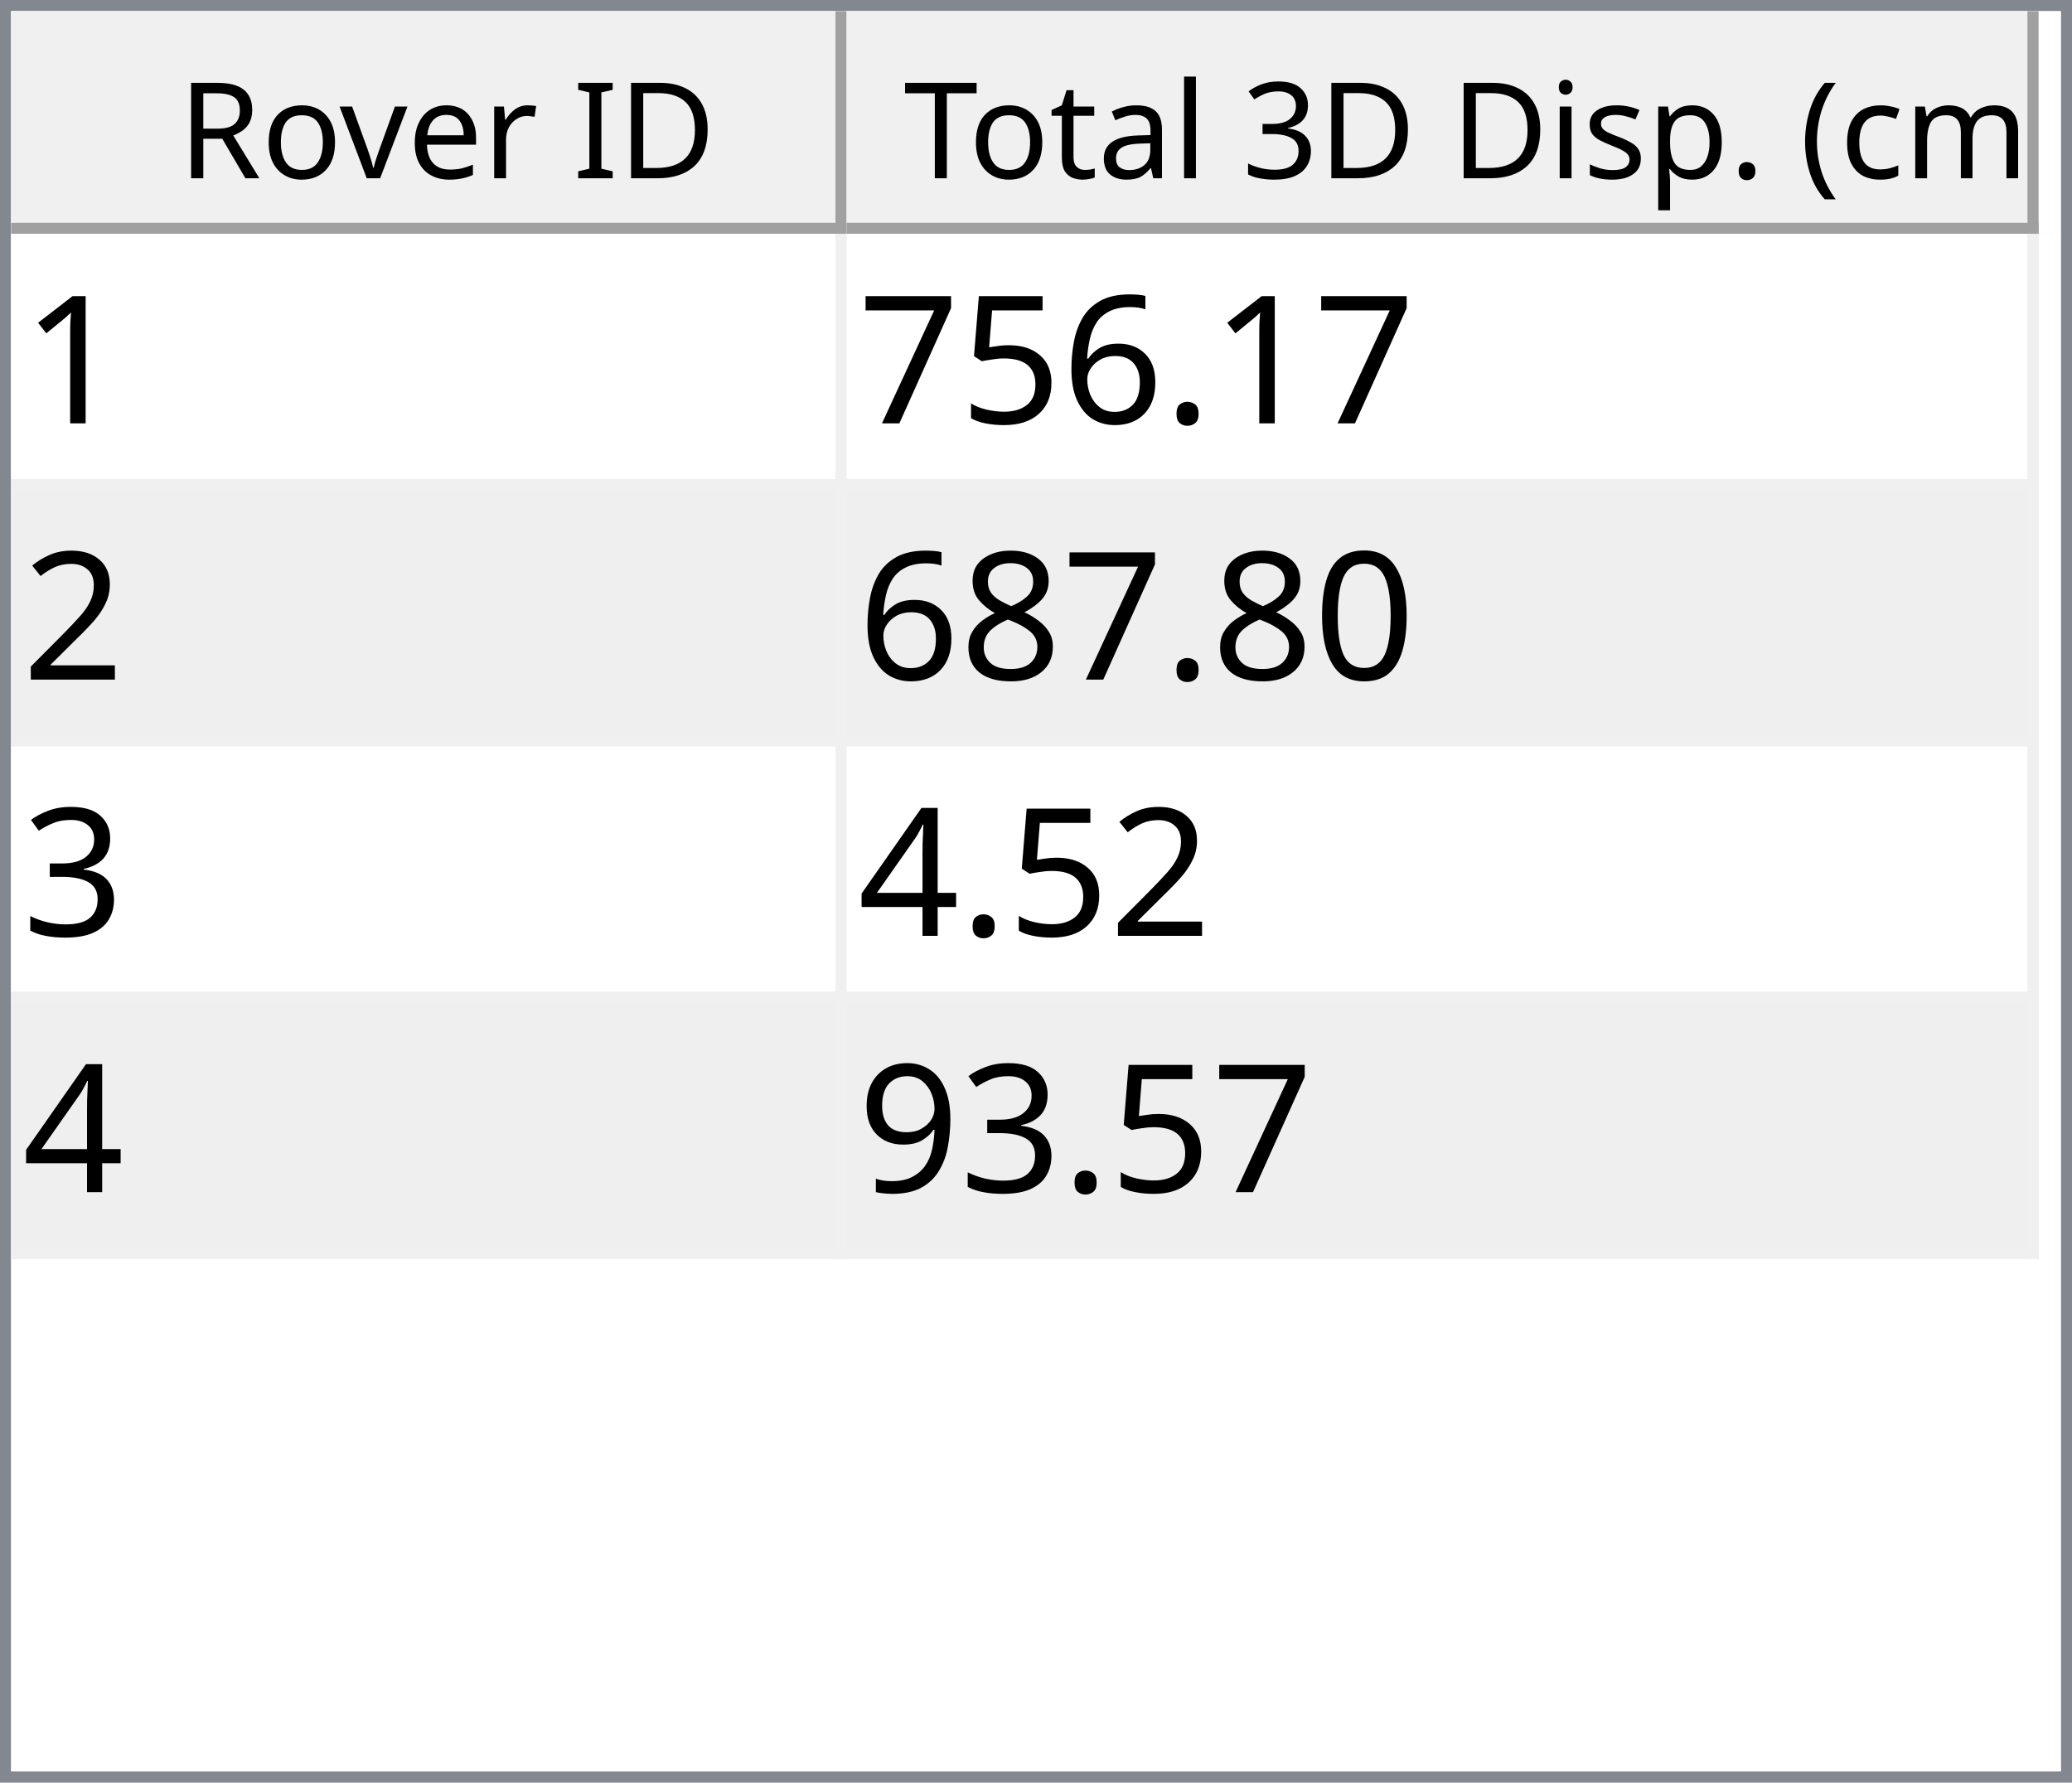
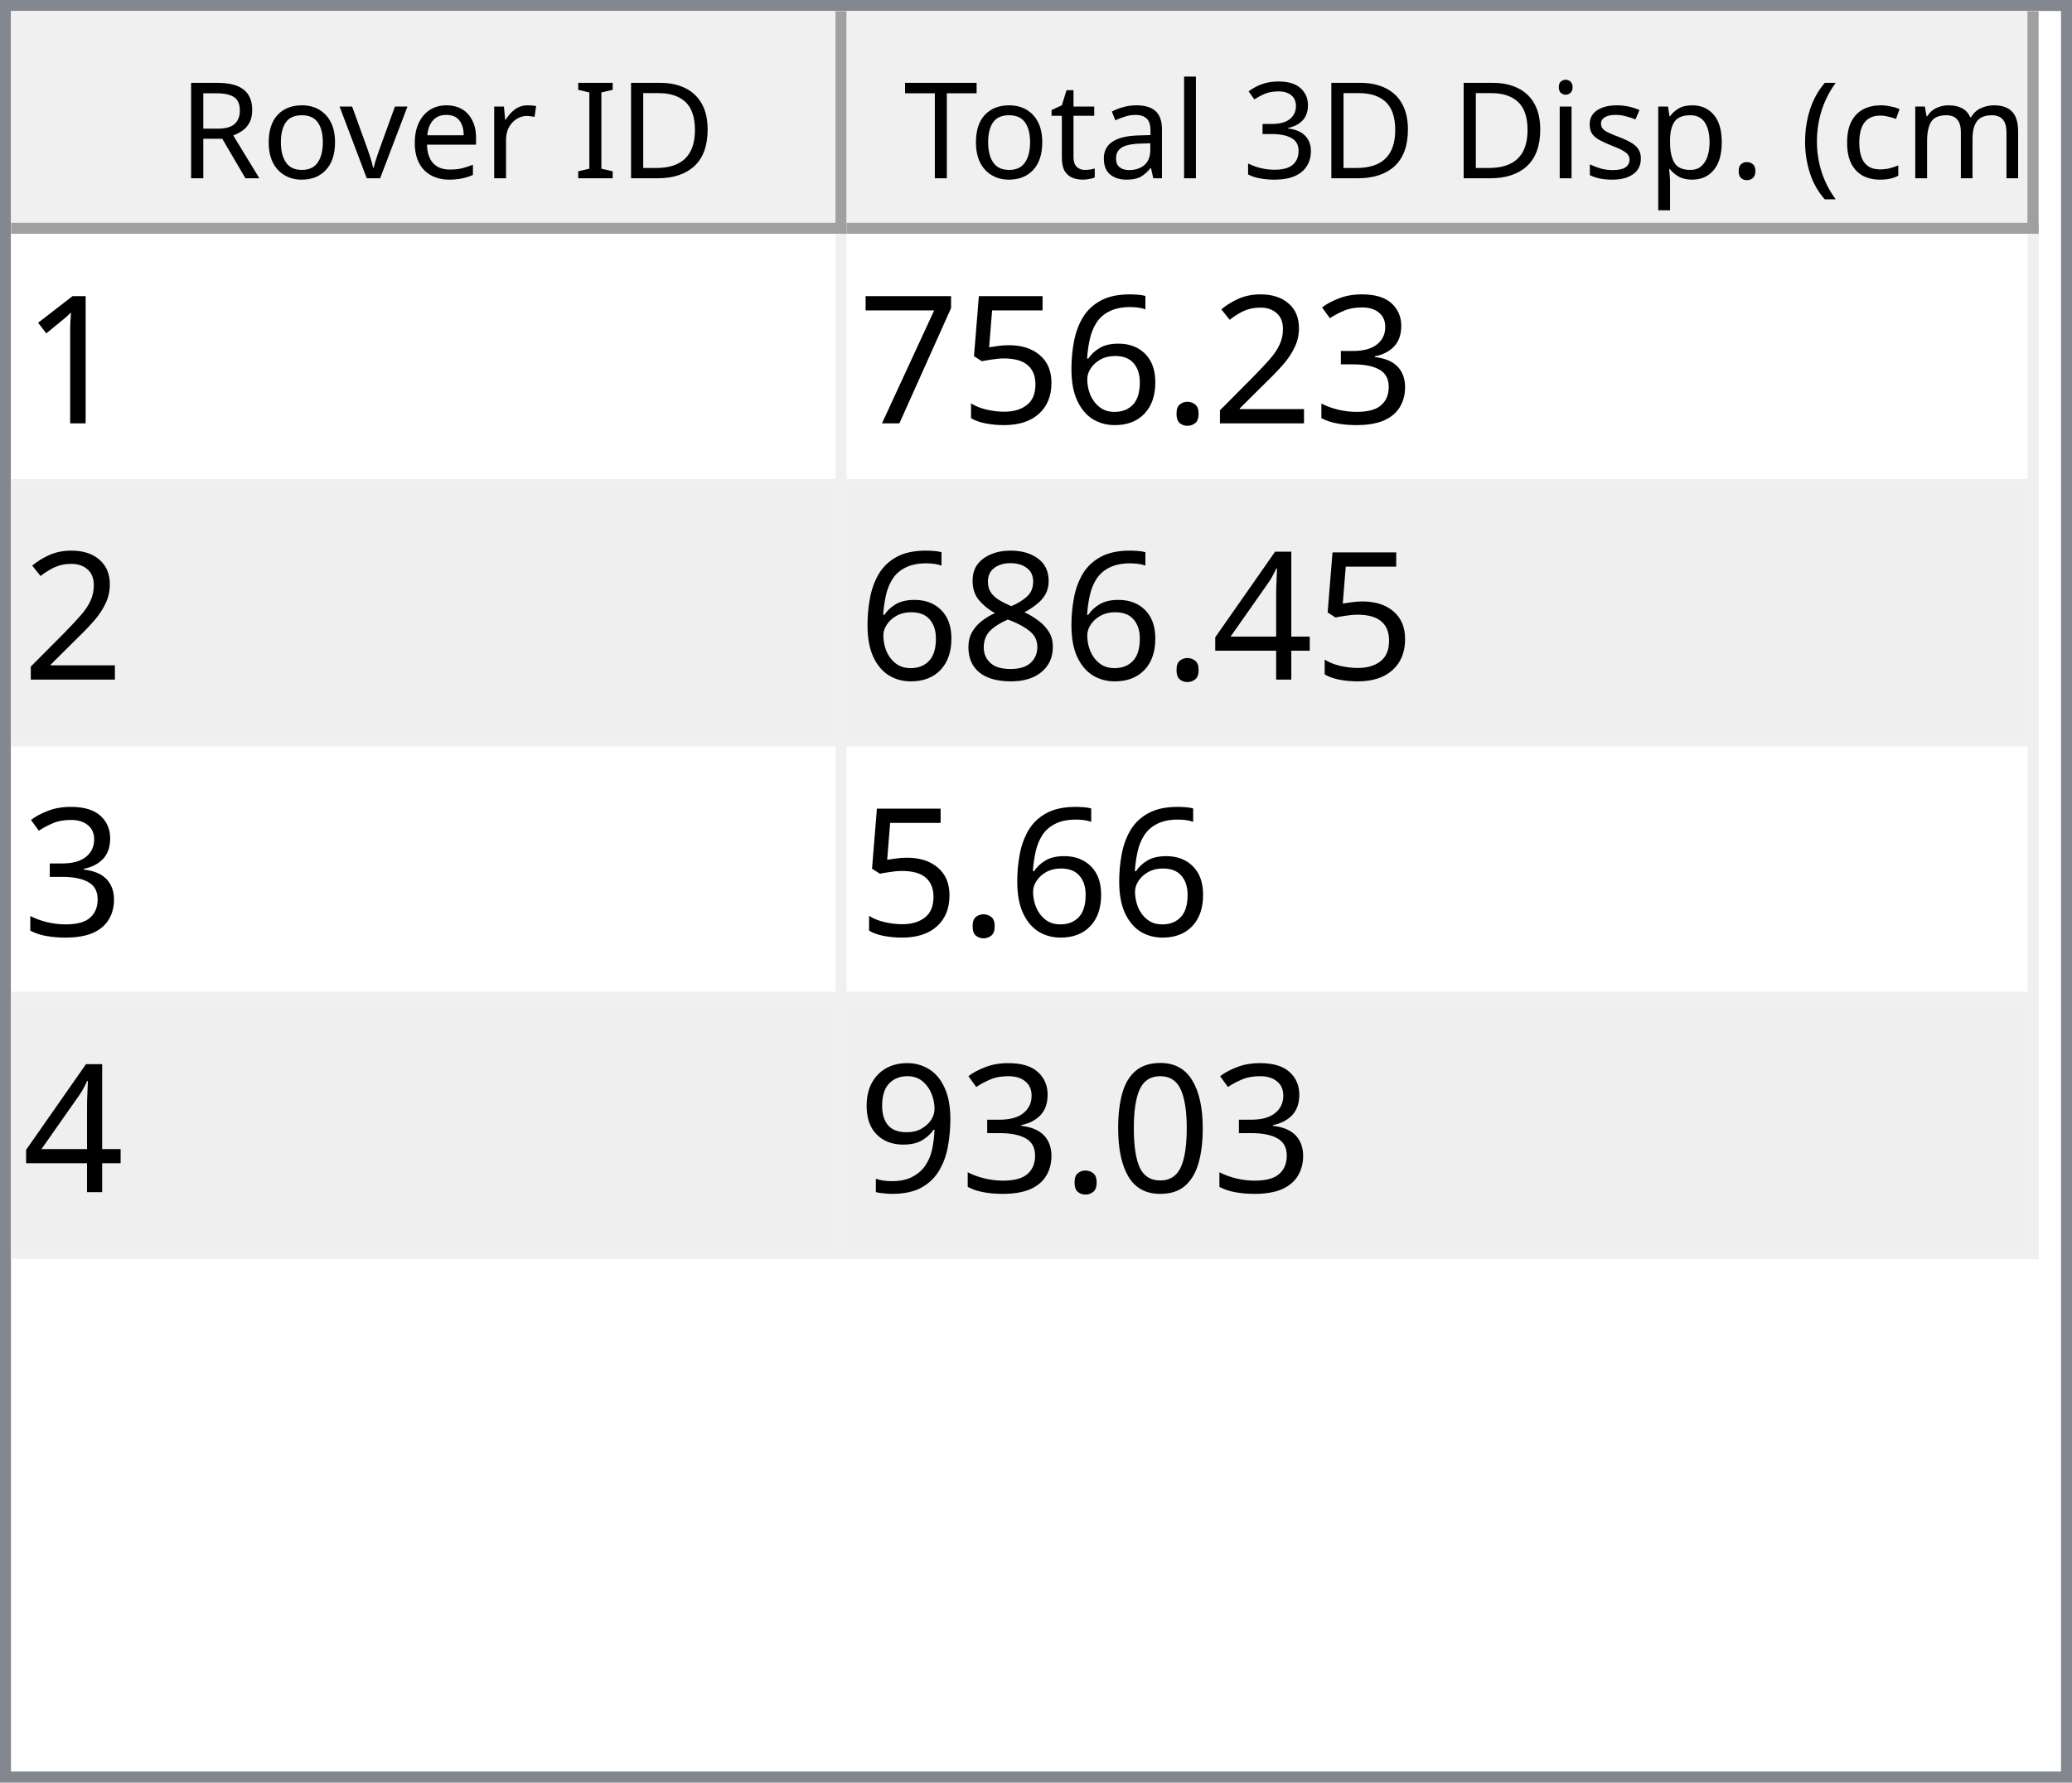
<svg xmlns="http://www.w3.org/2000/svg" style="fill-opacity:1; color-rendering:auto; color-interpolation:auto; text-rendering:auto; stroke:black; stroke-linecap:square; stroke-miterlimit:10; shape-rendering:auto; stroke-opacity:1; fill:black; stroke-dasharray:none; font-weight:normal; stroke-width:1; font-family:'Dialog'; font-style:normal; stroke-linejoin:miter; font-size:12px; stroke-dashoffset:0; image-rendering:auto;" width="186" height="160">
  <defs id="genericDefs" />
  <g>
    <defs id="defs1">
      <clipPath clipPathUnits="userSpaceOnUse" id="clipPath1">
        <path d="M0 0 L186 0 L186 160 L0 160 L0 0 Z" />
      </clipPath>
      <clipPath clipPathUnits="userSpaceOnUse" id="clipPath2">
        <path d="M0 0 L0 160 L186 160 L186 0 Z" />
      </clipPath>
      <clipPath clipPathUnits="userSpaceOnUse" id="clipPath3">
        <path d="M0 0 L0 20 L184 20 L184 0 Z" />
      </clipPath>
      <clipPath clipPathUnits="userSpaceOnUse" id="clipPath4">
        <path d="M0 0 L0 20 L75 20 L75 0 Z" />
      </clipPath>
      <clipPath clipPathUnits="userSpaceOnUse" id="clipPath5">
        <path d="M1 1 L1 19 L74 19 L74 1 Z" />
      </clipPath>
      <clipPath clipPathUnits="userSpaceOnUse" id="clipPath6">
        <path d="M0 0 L0 18 L73 18 L73 0 Z" />
      </clipPath>
      <clipPath clipPathUnits="userSpaceOnUse" id="clipPath7">
        <path d="M-0.5 -0.5 L-0.5 19.5 L74.5 19.5 L74.5 -0.5 Z" />
      </clipPath>
      <clipPath clipPathUnits="userSpaceOnUse" id="clipPath8">
        <path d="M0 0 L0 20 L107 20 L107 0 Z" />
      </clipPath>
      <clipPath clipPathUnits="userSpaceOnUse" id="clipPath9">
        <path d="M1 1 L1 19 L106 19 L106 1 Z" />
      </clipPath>
      <clipPath clipPathUnits="userSpaceOnUse" id="clipPath10">
        <path d="M0 0 L0 18 L105 18 L105 0 Z" />
      </clipPath>
      <clipPath clipPathUnits="userSpaceOnUse" id="clipPath11">
        <path d="M-0.5 -0.5 L-0.5 19.5 L106.5 19.5 L106.5 -0.5 Z" />
      </clipPath>
      <clipPath clipPathUnits="userSpaceOnUse" id="clipPath12">
        <path d="M0 0 L0 138 L184 138 L184 0 Z" />
      </clipPath>
      <clipPath clipPathUnits="userSpaceOnUse" id="clipPath13">
        <path d="M0 0 L0 92 L182 92 L182 0 Z" />
      </clipPath>
      <clipPath clipPathUnits="userSpaceOnUse" id="clipPath14">
        <path d="M-0.5 -0.5 L-0.5 91.5 L181.5 91.5 L181.5 -0.5 Z" />
      </clipPath>
      <clipPath clipPathUnits="userSpaceOnUse" id="clipPath15">
        <path d="M0 0 L0 22 L74 22 L74 0 Z" />
      </clipPath>
      <clipPath clipPathUnits="userSpaceOnUse" id="clipPath16">
        <path d="M0 0 L0 22 L106 22 L106 0 Z" />
      </clipPath>
      <font horiz-adv-x="64.551" id="font1">
        <font-face ascent="107.91" descent="25.098" units-per-em="100" style="font-style:normal; font-family:Segoe UI; font-weight:normal;" />
        <missing-glyph horiz-adv-x="64.551" d="M8.109 0 L8.109 68.266 L56.453 68.266 L56.453 0 L8.109 0 ZM15.328 7.234 L49.219 7.234 L49.219 61.031 L15.328 61.031 L15.328 7.234 Z" />
        <glyph unicode="D" horiz-adv-x="70.117" d="M9.188 0 L9.188 70.016 L28.516 70.016 Q65.531 70.016 65.531 35.891 Q65.531 19.672 55.25 9.836 Q44.969 0 27.734 0 L9.188 0 ZM17.391 62.594 L17.391 7.422 L27.828 7.422 Q41.609 7.422 49.273 14.797 Q56.938 22.172 56.938 35.688 Q56.938 62.594 28.328 62.594 L17.391 62.594 Z" />
        <glyph unicode="I" horiz-adv-x="26.611" d="M17.391 0 L9.188 0 L9.188 70.016 L17.391 70.016 L17.391 0 Z" />
        <glyph unicode=" " horiz-adv-x="27.393" d="" />
        <glyph unicode="r" horiz-adv-x="34.766" d="M34.188 41.891 Q32.078 43.5 28.125 43.5 Q23 43.5 19.555 38.672 Q16.109 33.844 16.109 25.484 L16.109 0 L8.109 0 L8.109 50 L16.109 50 L16.109 39.703 L16.312 39.703 Q18.016 44.969 21.531 47.922 Q25.047 50.875 29.391 50.875 Q32.516 50.875 34.188 50.203 L34.188 41.891 Z" />
        <glyph unicode="e" horiz-adv-x="52.295" d="M48.297 23 L12.984 23 Q13.188 14.656 17.484 10.109 Q21.781 5.562 29.297 5.562 Q37.75 5.562 44.828 11.141 L44.828 3.609 Q38.234 -1.172 27.391 -1.172 Q16.797 -1.172 10.742 5.641 Q4.688 12.453 4.688 24.812 Q4.688 36.469 11.305 43.82 Q17.922 51.172 27.734 51.172 Q37.547 51.172 42.922 44.828 Q48.297 38.484 48.297 27.203 L48.297 23 ZM40.094 29.781 Q40.047 36.719 36.75 40.578 Q33.453 44.438 27.594 44.438 Q21.922 44.438 17.969 40.383 Q14.016 36.328 13.094 29.781 L40.094 29.781 Z" />
        <glyph unicode="v" horiz-adv-x="47.9" d="M47.406 50 L27.484 0 L19.625 0 L0.688 50 L9.469 50 L22.172 13.672 Q23.578 9.672 23.922 6.688 L24.125 6.688 Q24.609 10.453 25.688 13.484 L38.969 50 L47.406 50 Z" />
        <glyph unicode="o" horiz-adv-x="58.594" d="M29 -1.172 Q17.922 -1.172 11.305 5.836 Q4.688 12.844 4.688 24.422 Q4.688 37.016 11.57 44.094 Q18.453 51.172 30.172 51.172 Q41.359 51.172 47.633 44.289 Q53.906 37.406 53.906 25.203 Q53.906 13.234 47.141 6.031 Q40.375 -1.172 29 -1.172 ZM29.594 44.438 Q21.875 44.438 17.383 39.188 Q12.891 33.938 12.891 24.703 Q12.891 15.828 17.43 10.695 Q21.969 5.562 29.594 5.562 Q37.359 5.562 41.531 10.594 Q45.703 15.625 45.703 24.906 Q45.703 34.281 41.531 39.359 Q37.359 44.438 29.594 44.438 Z" />
        <glyph unicode="R" horiz-adv-x="59.814" d="M59.375 0 L49.609 0 L37.891 19.625 Q36.281 22.359 34.766 24.289 Q33.25 26.219 31.664 27.438 Q30.078 28.656 28.25 29.219 Q26.422 29.781 24.125 29.781 L17.391 29.781 L17.391 0 L9.188 0 L9.188 70.016 L30.078 70.016 Q34.672 70.016 38.555 68.867 Q42.438 67.719 45.289 65.375 Q48.141 63.031 49.758 59.547 Q51.375 56.062 51.375 51.375 Q51.375 47.703 50.273 44.656 Q49.172 41.609 47.148 39.211 Q45.125 36.812 42.266 35.133 Q39.406 33.453 35.844 32.516 L35.844 32.328 Q37.594 31.547 38.891 30.547 Q40.188 29.547 41.359 28.18 Q42.531 26.812 43.68 25.078 Q44.828 23.344 46.234 21.047 L59.375 0 ZM17.391 62.594 L17.391 37.203 L28.516 37.203 Q31.594 37.203 34.203 38.133 Q36.812 39.062 38.719 40.797 Q40.625 42.531 41.703 45.047 Q42.781 47.562 42.781 50.688 Q42.781 56.297 39.141 59.445 Q35.5 62.594 28.609 62.594 L17.391 62.594 Z" />
        <glyph unicode=")" horiz-adv-x="30.176" d="M8.297 -15.922 L1.172 -15.922 Q16.406 2.344 16.406 26.812 Q16.406 51.469 1.078 70.016 L8.297 70.016 Q23.531 52.156 23.531 26.703 Q23.531 1.375 8.297 -15.922 Z" />
        <glyph unicode="m" horiz-adv-x="86.133" d="M79.109 0 L71.094 0 L71.094 28.719 Q71.094 37.016 68.531 40.727 Q65.969 44.438 59.906 44.438 Q54.781 44.438 51.195 39.75 Q47.609 35.062 47.609 28.516 L47.609 0 L39.594 0 L39.594 29.688 Q39.594 44.438 28.219 44.438 Q22.953 44.438 19.531 40.016 Q16.109 35.594 16.109 28.516 L16.109 0 L8.109 0 L8.109 50 L16.109 50 L16.109 42.094 L16.312 42.094 Q21.625 51.172 31.844 51.172 Q36.969 51.172 40.773 48.312 Q44.578 45.453 46 40.828 Q51.562 51.172 62.594 51.172 Q79.109 51.172 79.109 30.812 L79.109 0 Z" />
        <glyph unicode="c" horiz-adv-x="46.191" d="M42.188 2.297 Q36.422 -1.172 28.516 -1.172 Q17.828 -1.172 11.258 5.789 Q4.688 12.75 4.688 23.828 Q4.688 36.188 11.766 43.68 Q18.844 51.172 30.672 51.172 Q37.25 51.172 42.281 48.734 L42.281 40.531 Q36.719 44.438 30.375 44.438 Q22.703 44.438 17.797 38.945 Q12.891 33.453 12.891 24.516 Q12.891 15.719 17.508 10.641 Q22.125 5.562 29.891 5.562 Q36.422 5.562 42.188 9.906 L42.188 2.297 Z" />
        <glyph unicode="(" horiz-adv-x="30.176" d="M29.109 -15.922 L21.969 -15.922 Q6.844 1.375 6.844 26.703 Q6.844 52.156 21.969 70.016 L29.203 70.016 Q13.875 51.469 13.875 26.812 Q13.875 2.344 29.109 -15.922 Z" />
        <glyph unicode="." horiz-adv-x="21.68" d="M10.891 -1.078 Q8.641 -1.078 7.055 0.539 Q5.469 2.156 5.469 4.391 Q5.469 6.641 7.055 8.273 Q8.641 9.906 10.891 9.906 Q13.188 9.906 14.797 8.273 Q16.406 6.641 16.406 4.391 Q16.406 2.156 14.797 0.539 Q13.188 -1.078 10.891 -1.078 Z" />
        <glyph unicode="p" horiz-adv-x="58.789" d="M16.312 7.234 L16.109 7.234 L16.109 -23 L8.109 -23 L8.109 50 L16.109 50 L16.109 41.219 L16.312 41.219 Q22.219 51.172 33.594 51.172 Q43.266 51.172 48.688 44.461 Q54.109 37.75 54.109 26.469 Q54.109 13.922 48 6.375 Q41.891 -1.172 31.297 -1.172 Q21.578 -1.172 16.312 7.234 ZM16.109 27.391 L16.109 20.406 Q16.109 14.203 20.141 9.883 Q24.172 5.562 30.375 5.562 Q37.641 5.562 41.773 11.133 Q45.906 16.703 45.906 26.609 Q45.906 34.969 42.047 39.703 Q38.188 44.438 31.594 44.438 Q24.609 44.438 20.359 39.578 Q16.109 34.719 16.109 27.391 Z" />
        <glyph unicode="s" horiz-adv-x="42.432" d="M5.078 1.812 L5.078 10.406 Q11.625 5.562 19.484 5.562 Q30.031 5.562 30.031 12.594 Q30.031 14.594 29.125 15.992 Q28.219 17.391 26.68 18.461 Q25.141 19.531 23.07 20.383 Q21 21.234 18.609 22.172 Q15.281 23.484 12.766 24.828 Q10.25 26.172 8.57 27.859 Q6.891 29.547 6.031 31.695 Q5.172 33.844 5.172 36.719 Q5.172 40.234 6.789 42.945 Q8.406 45.656 11.086 47.484 Q13.766 49.312 17.211 50.242 Q20.656 51.172 24.312 51.172 Q30.812 51.172 35.938 48.922 L35.938 40.828 Q30.422 44.438 23.25 44.438 Q21 44.438 19.195 43.922 Q17.391 43.406 16.094 42.477 Q14.797 41.547 14.086 40.258 Q13.375 38.969 13.375 37.406 Q13.375 35.453 14.086 34.133 Q14.797 32.812 16.164 31.789 Q17.531 30.766 19.484 29.938 Q21.438 29.109 23.922 28.125 Q27.25 26.859 29.883 25.516 Q32.516 24.172 34.375 22.484 Q36.234 20.797 37.234 18.602 Q38.234 16.406 38.234 13.375 Q38.234 9.672 36.602 6.938 Q34.969 4.203 32.234 2.398 Q29.5 0.594 25.93 -0.289 Q22.359 -1.172 18.453 -1.172 Q10.75 -1.172 5.078 1.812 Z" />
        <glyph unicode="i" horiz-adv-x="24.219" d="M12.203 62.703 Q10.062 62.703 8.547 64.164 Q7.031 65.625 7.031 67.875 Q7.031 70.125 8.547 71.609 Q10.062 73.094 12.203 73.094 Q14.406 73.094 15.945 71.609 Q17.484 70.125 17.484 67.875 Q17.484 65.719 15.945 64.211 Q14.406 62.703 12.203 62.703 ZM16.109 0 L8.109 0 L8.109 50 L16.109 50 L16.109 0 Z" />
        <glyph unicode="3" horiz-adv-x="53.906" d="M46.531 19.828 Q46.531 15.094 44.75 11.211 Q42.969 7.328 39.719 4.57 Q36.469 1.812 31.93 0.297 Q27.391 -1.219 21.922 -1.219 Q11.922 -1.219 6 2.594 L6 11.188 Q13.094 5.609 22.219 5.609 Q25.875 5.609 28.828 6.539 Q31.781 7.469 33.906 9.227 Q36.031 10.984 37.18 13.477 Q38.328 15.969 38.328 19.094 Q38.328 32.812 18.797 32.812 L12.984 32.812 L12.984 39.594 L18.5 39.594 Q35.797 39.594 35.797 52.484 Q35.797 64.406 22.609 64.406 Q15.188 64.406 8.688 59.422 L8.688 67.188 Q15.375 71.188 24.609 71.188 Q29 71.188 32.57 69.969 Q36.141 68.75 38.68 66.555 Q41.219 64.359 42.609 61.281 Q44 58.203 44 54.5 Q44 40.672 30.031 36.719 L30.031 36.531 Q33.594 36.141 36.625 34.797 Q39.656 33.453 41.852 31.305 Q44.047 29.156 45.289 26.25 Q46.531 23.344 46.531 19.828 Z" />
        <glyph unicode="l" horiz-adv-x="24.219" d="M16.109 0 L8.109 0 L8.109 74.031 L16.109 74.031 L16.109 0 Z" />
        <glyph unicode="a" horiz-adv-x="50.879" d="M43.891 0 L35.891 0 L35.891 7.812 L35.688 7.812 Q30.469 -1.172 20.312 -1.172 Q12.844 -1.172 8.617 2.781 Q4.391 6.734 4.391 13.281 Q4.391 27.297 20.906 29.594 L35.891 31.688 Q35.891 44.438 25.594 44.438 Q16.547 44.438 9.281 38.281 L9.281 46.484 Q16.656 51.172 26.266 51.172 Q43.891 51.172 43.891 32.516 L43.891 0 ZM35.891 25.297 L23.828 23.641 Q18.266 22.859 15.43 20.875 Q12.594 18.891 12.594 13.875 Q12.594 10.203 15.211 7.883 Q17.828 5.562 22.172 5.562 Q28.125 5.562 32.008 9.742 Q35.891 13.922 35.891 20.312 L35.891 25.297 Z" />
        <glyph unicode="t" horiz-adv-x="33.887" d="M31.297 0.484 Q28.469 -1.078 23.828 -1.078 Q10.688 -1.078 10.688 13.578 L10.688 43.172 L2.094 43.172 L2.094 50 L10.688 50 L10.688 62.203 L18.703 64.797 L18.703 50 L31.297 50 L31.297 43.172 L18.703 43.172 L18.703 14.984 Q18.703 9.969 20.414 7.82 Q22.125 5.672 26.078 5.672 Q29.109 5.672 31.297 7.328 L31.297 0.484 Z" />
        <glyph unicode="T" horiz-adv-x="52.393" d="M50.594 62.594 L30.375 62.594 L30.375 0 L22.172 0 L22.172 62.594 L2 62.594 L2 70.016 L50.594 70.016 L50.594 62.594 Z" />
      </font>
      <font horiz-adv-x="75.0" id="font2">
        <font-face ascent="100.537" descent="21.973" units-per-em="100" style="font-style:normal; font-family:sans-serif; font-weight:normal;" />
        <missing-glyph horiz-adv-x="75.0" d="M12.5 0 L12.5 62.5 L62.5 62.5 L62.5 0 L12.5 0 ZM14.062 1.562 L60.938 1.562 L60.938 60.938 L14.062 60.938 L14.062 1.562 Z" />
        <glyph unicode="1" horiz-adv-x="55.615" d="M37.25 0 L28.469 0 L28.469 56 Q25.297 52.984 20.141 49.953 Q14.984 46.922 10.891 45.406 L10.891 53.906 Q18.266 57.375 23.781 62.305 Q29.297 67.234 31.594 71.875 L37.25 71.875 L37.25 0 Z" />
+         <glyph unicode="3" horiz-adv-x="55.615" d="M4.203 18.891 L12.984 20.062 Q14.5 12.594 18.141 9.297 Q21.781 6 27 6 Q33.203 6 37.477 10.297 Q41.75 14.594 41.75 20.953 Q41.75 27 37.797 30.93 Q33.844 34.859 27.734 34.859 Q25.25 34.859 21.531 33.891 L22.516 41.609 Q23.391 41.5 23.922 41.5 Q29.547 41.5 34.039 44.43 Q38.531 47.359 38.531 53.469 Q38.531 58.297 35.258 61.477 Q31.984 64.656 26.812 64.656 Q21.688 64.656 18.266 61.43 Q14.844 58.203 13.875 51.766 L5.078 53.328 Q6.688 62.156 12.398 67.016 Q18.109 71.875 26.609 71.875 Q32.469 71.875 37.398 69.359 Q42.328 66.844 44.945 62.5 Q47.562 58.156 47.562 53.266 Q47.562 48.641 45.07 44.828 Q42.578 41.016 37.703 38.766 Q44.047 37.312 47.562 32.695 Q51.078 28.078 51.078 21.141 Q51.078 11.766 44.242 5.25 Q37.406 -1.266 26.953 -1.266 Q17.531 -1.266 11.305 4.352 Q5.078 9.969 4.203 18.891 Z" />
+         <glyph unicode="2" horiz-adv-x="55.615" d="M50.344 8.453 L50.344 0 L3.031 0 Q2.938 3.172 4.047 6.109 Q5.859 10.938 9.836 15.625 Q13.812 20.312 21.344 26.469 Q33.016 36.031 37.117 41.625 Q41.219 47.219 41.219 52.203 Q41.219 57.422 37.477 61.008 Q33.734 64.594 27.734 64.594 Q21.391 64.594 17.578 60.789 Q13.766 56.984 13.719 50.25 L4.688 51.172 Q5.609 61.281 11.664 66.578 Q17.719 71.875 27.938 71.875 Q38.234 71.875 44.242 66.164 Q50.25 60.453 50.25 52 Q50.25 47.703 48.492 43.555 Q46.734 39.406 42.656 34.812 Q38.578 30.219 29.109 22.219 Q21.188 15.578 18.945 13.211 Q16.703 10.844 15.234 8.453 L50.344 8.453 Z" />
        <glyph unicode="." horiz-adv-x="27.783" d="M9.078 0 L9.078 10.016 L19.094 10.016 L19.094 0 L9.078 0 Z" />
        <glyph unicode="6" horiz-adv-x="55.615" d="M49.75 54.047 L41.016 53.375 Q39.844 58.547 37.703 60.891 Q34.125 64.656 28.906 64.656 Q24.703 64.656 21.531 62.312 Q17.391 59.281 14.992 53.469 Q12.594 47.656 12.5 36.922 Q15.672 41.75 20.266 44.094 Q24.859 46.438 29.891 46.438 Q38.672 46.438 44.852 39.969 Q51.031 33.5 51.031 23.25 Q51.031 16.5 48.125 10.719 Q45.219 4.938 40.141 1.859 Q35.062 -1.219 28.609 -1.219 Q17.625 -1.219 10.695 6.859 Q3.766 14.938 3.766 33.5 Q3.766 54.25 11.422 63.672 Q18.109 71.875 29.438 71.875 Q37.891 71.875 43.289 67.141 Q48.688 62.406 49.75 54.047 ZM13.875 23.188 Q13.875 18.656 15.797 14.508 Q17.719 10.359 21.188 8.18 Q24.656 6 28.469 6 Q34.031 6 38.039 10.492 Q42.047 14.984 42.047 22.703 Q42.047 30.125 38.086 34.398 Q34.125 38.672 28.125 38.672 Q22.172 38.672 18.023 34.398 Q13.875 30.125 13.875 23.188 Z" />
        <glyph unicode="5" horiz-adv-x="55.615" d="M4.156 18.75 L13.375 19.531 Q14.406 12.797 18.141 9.398 Q21.875 6 27.156 6 Q33.5 6 37.891 10.789 Q42.281 15.578 42.281 23.484 Q42.281 31 38.062 35.352 Q33.844 39.703 27 39.703 Q22.75 39.703 19.336 37.773 Q15.922 35.844 13.969 32.766 L5.719 33.844 L12.641 70.609 L48.25 70.609 L48.25 62.203 L19.672 62.203 L15.828 42.969 Q22.266 47.469 29.344 47.469 Q38.719 47.469 45.164 40.969 Q51.609 34.469 51.609 24.266 Q51.609 14.547 45.953 7.469 Q39.062 -1.219 27.156 -1.219 Q17.391 -1.219 11.211 4.25 Q5.031 9.719 4.156 18.75 Z" />
        <glyph unicode="7" horiz-adv-x="55.615" d="M4.734 62.203 L4.734 70.656 L51.078 70.656 L51.078 63.812 Q44.234 56.547 37.523 44.484 Q30.812 32.422 27.156 19.672 Q24.516 10.688 23.781 0 L14.75 0 Q14.891 8.453 18.062 20.414 Q21.234 32.375 27.172 43.484 Q33.109 54.594 39.797 62.203 L4.734 62.203 Z" />
-         <glyph unicode="2" horiz-adv-x="55.615" d="M50.344 8.453 L50.344 0 L3.031 0 Q2.938 3.172 4.047 6.109 Q5.859 10.938 9.836 15.625 Q13.812 20.312 21.344 26.469 Q33.016 36.031 37.117 41.625 Q41.219 47.219 41.219 52.203 Q41.219 57.422 37.477 61.008 Q33.734 64.594 27.734 64.594 Q21.391 64.594 17.578 60.789 Q13.766 56.984 13.719 50.25 L4.688 51.172 Q5.609 61.281 11.664 66.578 Q17.719 71.875 27.938 71.875 Q38.234 71.875 44.242 66.164 Q50.25 60.453 50.25 52 Q50.25 47.703 48.492 43.555 Q46.734 39.406 42.656 34.812 Q38.578 30.219 29.109 22.219 Q21.188 15.578 18.945 13.211 Q16.703 10.844 15.234 8.453 L50.344 8.453 Z" />
+         <glyph unicode="4" horiz-adv-x="55.615" d="M32.328 0 L32.328 17.141 L1.266 17.141 L1.266 25.203 L33.938 71.578 L41.109 71.578 L41.109 25.203 L50.781 25.203 L50.781 17.141 L41.109 17.141 L41.109 0 L32.328 0 ZM32.328 25.203 L32.328 57.469 L9.906 25.203 L32.328 25.203 Z" />
+         <glyph unicode="8" horiz-adv-x="55.615" d="M17.672 38.812 Q12.203 40.828 9.57 44.539 Q6.938 48.25 6.938 53.422 Q6.938 61.234 12.555 66.555 Q18.172 71.875 27.484 71.875 Q36.859 71.875 42.578 66.43 Q48.297 60.984 48.297 53.172 Q48.297 48.188 45.68 44.508 Q43.062 40.828 37.75 38.812 Q44.344 36.672 47.781 31.883 Q51.219 27.094 51.219 20.453 Q51.219 11.281 44.727 5.031 Q38.234 -1.219 27.641 -1.219 Q17.047 -1.219 10.547 5.055 Q4.047 11.328 4.047 20.703 Q4.047 27.688 7.594 32.398 Q11.141 37.109 17.672 38.812 ZM15.922 53.719 Q15.922 48.641 19.195 45.414 Q22.469 42.188 27.688 42.188 Q32.766 42.188 36.016 45.383 Q39.266 48.578 39.266 53.219 Q39.266 58.062 35.914 61.359 Q32.562 64.656 27.594 64.656 Q22.562 64.656 19.242 61.43 Q15.922 58.203 15.922 53.719 ZM13.094 20.656 Q13.094 16.891 14.875 13.375 Q16.656 9.859 20.172 7.93 Q23.688 6 27.734 6 Q34.031 6 38.133 10.055 Q42.234 14.109 42.234 20.359 Q42.234 26.703 38.016 30.859 Q33.797 35.016 27.438 35.016 Q21.234 35.016 17.164 30.914 Q13.094 26.812 13.094 20.656 Z" />
        <glyph unicode="0" horiz-adv-x="55.615" d="M4.156 35.297 Q4.156 48 6.766 55.742 Q9.375 63.484 14.523 67.68 Q19.672 71.875 27.484 71.875 Q33.25 71.875 37.594 69.555 Q41.938 67.234 44.773 62.867 Q47.609 58.5 49.219 52.227 Q50.828 45.953 50.828 35.297 Q50.828 22.703 48.242 14.969 Q45.656 7.234 40.508 3.008 Q35.359 -1.219 27.484 -1.219 Q17.141 -1.219 11.234 6.203 Q4.156 15.141 4.156 35.297 ZM13.188 35.297 Q13.188 17.672 17.312 11.836 Q21.438 6 27.484 6 Q33.547 6 37.672 11.859 Q41.797 17.719 41.797 35.297 Q41.797 52.984 37.672 58.789 Q33.547 64.594 27.391 64.594 Q21.344 64.594 17.719 59.469 Q13.188 52.938 13.188 35.297 Z" />
-         <glyph unicode="8" horiz-adv-x="55.615" d="M17.672 38.812 Q12.203 40.828 9.57 44.539 Q6.938 48.25 6.938 53.422 Q6.938 61.234 12.555 66.555 Q18.172 71.875 27.484 71.875 Q36.859 71.875 42.578 66.43 Q48.297 60.984 48.297 53.172 Q48.297 48.188 45.68 44.508 Q43.062 40.828 37.75 38.812 Q44.344 36.672 47.781 31.883 Q51.219 27.094 51.219 20.453 Q51.219 11.281 44.727 5.031 Q38.234 -1.219 27.641 -1.219 Q17.047 -1.219 10.547 5.055 Q4.047 11.328 4.047 20.703 Q4.047 27.688 7.594 32.398 Q11.141 37.109 17.672 38.812 ZM15.922 53.719 Q15.922 48.641 19.195 45.414 Q22.469 42.188 27.688 42.188 Q32.766 42.188 36.016 45.383 Q39.266 48.578 39.266 53.219 Q39.266 58.062 35.914 61.359 Q32.562 64.656 27.594 64.656 Q22.562 64.656 19.242 61.43 Q15.922 58.203 15.922 53.719 ZM13.094 20.656 Q13.094 16.891 14.875 13.375 Q16.656 9.859 20.172 7.93 Q23.688 6 27.734 6 Q34.031 6 38.133 10.055 Q42.234 14.109 42.234 20.359 Q42.234 26.703 38.016 30.859 Q33.797 35.016 27.438 35.016 Q21.234 35.016 17.164 30.914 Q13.094 26.812 13.094 20.656 Z" />
-         <glyph unicode="3" horiz-adv-x="55.615" d="M4.203 18.891 L12.984 20.062 Q14.5 12.594 18.141 9.297 Q21.781 6 27 6 Q33.203 6 37.477 10.297 Q41.75 14.594 41.75 20.953 Q41.75 27 37.797 30.93 Q33.844 34.859 27.734 34.859 Q25.25 34.859 21.531 33.891 L22.516 41.609 Q23.391 41.5 23.922 41.5 Q29.547 41.5 34.039 44.43 Q38.531 47.359 38.531 53.469 Q38.531 58.297 35.258 61.477 Q31.984 64.656 26.812 64.656 Q21.688 64.656 18.266 61.43 Q14.844 58.203 13.875 51.766 L5.078 53.328 Q6.688 62.156 12.398 67.016 Q18.109 71.875 26.609 71.875 Q32.469 71.875 37.398 69.359 Q42.328 66.844 44.945 62.5 Q47.562 58.156 47.562 53.266 Q47.562 48.641 45.07 44.828 Q42.578 41.016 37.703 38.766 Q44.047 37.312 47.562 32.695 Q51.078 28.078 51.078 21.141 Q51.078 11.766 44.242 5.25 Q37.406 -1.266 26.953 -1.266 Q17.531 -1.266 11.305 4.352 Q5.078 9.969 4.203 18.891 Z" />
-         <glyph unicode="4" horiz-adv-x="55.615" d="M32.328 0 L32.328 17.141 L1.266 17.141 L1.266 25.203 L33.938 71.578 L41.109 71.578 L41.109 25.203 L50.781 25.203 L50.781 17.141 L41.109 17.141 L41.109 0 L32.328 0 ZM32.328 25.203 L32.328 57.469 L9.906 25.203 L32.328 25.203 Z" />
        <glyph unicode="9" horiz-adv-x="55.615" d="M5.469 16.547 L13.922 17.328 Q14.984 11.375 18.016 8.688 Q21.047 6 25.781 6 Q29.828 6 32.883 7.859 Q35.938 9.719 37.891 12.82 Q39.844 15.922 41.164 21.195 Q42.484 26.469 42.484 31.938 Q42.484 32.516 42.438 33.688 Q39.797 29.5 35.234 26.883 Q30.672 24.266 25.344 24.266 Q16.453 24.266 10.305 30.711 Q4.156 37.156 4.156 47.703 Q4.156 58.594 10.578 65.234 Q17 71.875 26.656 71.875 Q33.641 71.875 39.43 68.117 Q45.219 64.359 48.219 57.398 Q51.219 50.438 51.219 37.25 Q51.219 23.531 48.242 15.406 Q45.266 7.281 39.383 3.031 Q33.5 -1.219 25.594 -1.219 Q17.188 -1.219 11.867 3.445 Q6.547 8.109 5.469 16.547 ZM41.453 48.141 Q41.453 55.719 37.43 60.156 Q33.406 64.594 27.734 64.594 Q21.875 64.594 17.531 59.812 Q13.188 55.031 13.188 47.406 Q13.188 40.578 17.312 36.305 Q21.438 32.031 27.484 32.031 Q33.594 32.031 37.523 36.305 Q41.453 40.578 41.453 48.141 Z" />
      </font>
    </defs>
    <g style="fill:white; stroke:white;">
      <rect x="0" y="0" width="186" style="clip-path:url(#clipPath1); stroke:none;" height="160" />
    </g>
    <g style="fill:white; text-rendering:optimizeSpeed; color-rendering:optimizeSpeed; image-rendering:optimizeSpeed; shape-rendering:crispEdges; stroke:white; color-interpolation:sRGB;">
      <rect x="0" width="186" height="160" y="0" style="stroke:none;" />
      <path style="stroke:none;" d="M0 160 L186 160 L186 0 L0 0 Z" />
    </g>
    <g style="fill:rgb(240,240,240); font-family:'Segoe UI'; stroke:rgb(240,240,240);">
      <rect x="0" y="0" width="186" style="clip-path:url(#clipPath2); stroke:none;" height="160" />
    </g>
    <g style="fill:rgb(130,135,144); font-family:'Segoe UI'; stroke:rgb(130,135,144);">
      <path d="M0 0 L186 0 L186 160 L0 160 L0 0 ZM1 1 L185 1 L185 159 L1 159 L1 1 Z" style="fill-rule:evenodd; clip-path:url(#clipPath2); stroke:none;" />
    </g>
    <g style="fill:white; font-family:'Segoe UI'; stroke:white;" transform="translate(1,1)">
      <rect x="0" y="0" width="184" style="clip-path:url(#clipPath3); stroke:none;" height="20" />
    </g>
    <g style="fill:rgb(240,240,240); font-family:'Segoe UI'; stroke:rgb(240,240,240);" transform="translate(1,1)">
      <rect x="0" y="0" width="75" style="clip-path:url(#clipPath4); stroke:none;" height="20" />
    </g>
    <g style="font-family:'Segoe UI';" transform="translate(2,2)">
      <text x="14" xml:space="preserve" y="14" style="clip-path:url(#clipPath6); stroke:none;">Rover ID</text>
    </g>
    <g style="fill:rgb(160,160,160); font-family:'Segoe UI'; stroke:rgb(160,160,160); stroke-linejoin:bevel;" transform="translate(1.5,1.5)">
      <line x1="74" x2="74" y1="0" style="fill:none; clip-path:url(#clipPath7);" y2="19" />
    </g>
    <g style="fill:rgb(160,160,160); font-family:'Segoe UI'; stroke:rgb(160,160,160); stroke-linejoin:bevel;" transform="matrix(1,0,0,1,1,1) translate(0.5,0.5)">
      <line x1="0" x2="74" y1="19" style="fill:none; clip-path:url(#clipPath7);" y2="19" />
    </g>
    <g style="fill:rgb(240,240,240); font-family:'Segoe UI'; stroke:rgb(240,240,240);" transform="translate(76,1)">
      <rect x="0" y="0" width="107" style="clip-path:url(#clipPath8); stroke:none;" height="20" />
    </g>
    <g style="font-family:'Segoe UI';" transform="translate(77,2)">
      <text x="1" xml:space="preserve" y="14" style="clip-path:url(#clipPath10); stroke:none;"> Total 3D Disp. (cm)</text>
    </g>
    <g style="fill:rgb(160,160,160); font-family:'Segoe UI'; stroke:rgb(160,160,160); stroke-linejoin:bevel;" transform="translate(76.5,1.5)">
      <line x1="106" x2="106" y1="0" style="fill:none; clip-path:url(#clipPath11);" y2="19" />
    </g>
    <g style="fill:rgb(160,160,160); font-family:'Segoe UI'; stroke:rgb(160,160,160); stroke-linejoin:bevel;" transform="matrix(1,0,0,1,76,1) translate(0.5,0.5)">
      <line x1="0" x2="106" y1="19" style="fill:none; clip-path:url(#clipPath11);" y2="19" />
    </g>
    <g style="fill:white; font-family:'Segoe UI'; stroke:white;" transform="translate(1,21)">
      <rect x="0" y="0" width="184" style="clip-path:url(#clipPath12); stroke:none;" height="138" />
    </g>
    <g style="fill:rgb(240,240,240); font-size:16px; font-family:sans-serif; stroke:rgb(240,240,240);" transform="translate(1,21)">
      <rect x="0" y="0" width="182" style="clip-path:url(#clipPath13); stroke:none;" height="92" />
      <line transform="translate(0.5,0.5)" x1="0" x2="181" y1="22" style="clip-path:url(#clipPath14); fill:none; stroke-linejoin:bevel;" y2="22" />
    </g>
    <g transform="matrix(1,0,0,1,1,21) translate(0.5,0.5)" style="fill:rgb(240,240,240); font-size:16px; font-family:sans-serif; stroke:rgb(240,240,240); stroke-linejoin:bevel;">
      <line x1="0" x2="181" y1="45" style="fill:none; clip-path:url(#clipPath14);" y2="45" />
    </g>
    <g transform="matrix(1,0,0,1,1,21) translate(0.5,0.5)" style="fill:rgb(240,240,240); font-size:16px; font-family:sans-serif; stroke:rgb(240,240,240); stroke-linejoin:bevel;">
      <line x1="0" x2="181" y1="68" style="fill:none; clip-path:url(#clipPath14);" y2="68" />
    </g>
    <g transform="matrix(1,0,0,1,1,21) translate(0.5,0.5)" style="fill:rgb(240,240,240); font-size:16px; font-family:sans-serif; stroke:rgb(240,240,240); stroke-linejoin:bevel;">
      <line x1="0" x2="181" y1="91" style="fill:none; clip-path:url(#clipPath14);" y2="91" />
    </g>
    <g transform="matrix(1,0,0,1,1,21) translate(0.5,0.5)" style="fill:rgb(240,240,240); font-size:16px; font-family:sans-serif; stroke:rgb(240,240,240); stroke-linejoin:bevel;">
      <line x1="74" x2="74" y1="0" style="fill:none; clip-path:url(#clipPath14);" y2="91" />
    </g>
    <g transform="matrix(1,0,0,1,1,21) translate(0.5,0.5)" style="fill:rgb(240,240,240); font-size:16px; font-family:sans-serif; stroke:rgb(240,240,240); stroke-linejoin:bevel;">
      <line x1="181" x2="181" y1="0" style="fill:none; clip-path:url(#clipPath14);" y2="91" />
    </g>
    <g style="fill:white; font-size:16px; font-family:sans-serif; stroke:white;" transform="matrix(1,0,0,1,1,21)">
      <rect x="0" y="0" width="74" style="clip-path:url(#clipPath15); stroke:none;" height="22" />
      <text x="1" y="17" style="fill:black; clip-path:url(#clipPath15); stroke:none;" xml:space="preserve">1</text>
    </g>
    <g style="fill:white; font-size:16px; font-family:sans-serif; stroke:white;" transform="matrix(1,0,0,1,1,21) translate(75,0)">
      <rect x="0" y="0" width="106" style="clip-path:url(#clipPath16); stroke:none;" height="22" />
-       <text x="1" y="17" style="fill:black; clip-path:url(#clipPath16); stroke:none;" xml:space="preserve">756.17</text>
+       <text x="1" y="17" style="fill:black; clip-path:url(#clipPath16); stroke:none;" xml:space="preserve">756.23</text>
    </g>
    <g style="fill:rgb(239,239,239); font-size:16px; font-family:sans-serif; stroke:rgb(239,239,239);" transform="matrix(1,0,0,1,1,21) translate(0,23)">
      <rect x="0" y="0" width="74" style="clip-path:url(#clipPath15); stroke:none;" height="22" />
      <text x="1" y="17" style="fill:black; clip-path:url(#clipPath15); stroke:none;" xml:space="preserve">2</text>
    </g>
    <g style="fill:rgb(239,239,239); font-size:16px; font-family:sans-serif; stroke:rgb(239,239,239);" transform="matrix(1,0,0,1,1,21) translate(75,23)">
      <rect x="0" y="0" width="106" style="clip-path:url(#clipPath16); stroke:none;" height="22" />
-       <text x="1" y="17" style="fill:black; clip-path:url(#clipPath16); stroke:none;" xml:space="preserve">687.80</text>
+       <text x="1" y="17" style="fill:black; clip-path:url(#clipPath16); stroke:none;" xml:space="preserve">686.45</text>
    </g>
    <g style="fill:white; font-size:16px; font-family:sans-serif; stroke:white;" transform="matrix(1,0,0,1,1,21) translate(0,46)">
      <rect x="0" y="0" width="74" style="clip-path:url(#clipPath15); stroke:none;" height="22" />
      <text x="1" y="17" style="fill:black; clip-path:url(#clipPath15); stroke:none;" xml:space="preserve">3</text>
    </g>
    <g style="fill:white; font-size:16px; font-family:sans-serif; stroke:white;" transform="matrix(1,0,0,1,1,21) translate(75,46)">
      <rect x="0" y="0" width="106" style="clip-path:url(#clipPath16); stroke:none;" height="22" />
-       <text x="1" y="17" style="fill:black; clip-path:url(#clipPath16); stroke:none;" xml:space="preserve">4.52</text>
+       <text x="1" y="17" style="fill:black; clip-path:url(#clipPath16); stroke:none;" xml:space="preserve">5.66</text>
    </g>
    <g style="fill:rgb(239,239,239); font-size:16px; font-family:sans-serif; stroke:rgb(239,239,239);" transform="matrix(1,0,0,1,1,21) translate(0,69)">
      <rect x="0" y="0" width="74" style="clip-path:url(#clipPath15); stroke:none;" height="22" />
      <text x="1" y="17" style="fill:black; clip-path:url(#clipPath15); stroke:none;" xml:space="preserve">4</text>
    </g>
    <g style="fill:rgb(239,239,239); font-size:16px; font-family:sans-serif; stroke:rgb(239,239,239);" transform="matrix(1,0,0,1,1,21) translate(75,69)">
      <rect x="0" y="0" width="106" style="clip-path:url(#clipPath16); stroke:none;" height="22" />
-       <text x="1" y="17" style="fill:black; clip-path:url(#clipPath16); stroke:none;" xml:space="preserve">93.57</text>
+       <text x="1" y="17" style="fill:black; clip-path:url(#clipPath16); stroke:none;" xml:space="preserve">93.03</text>
    </g>
  </g>
</svg>
